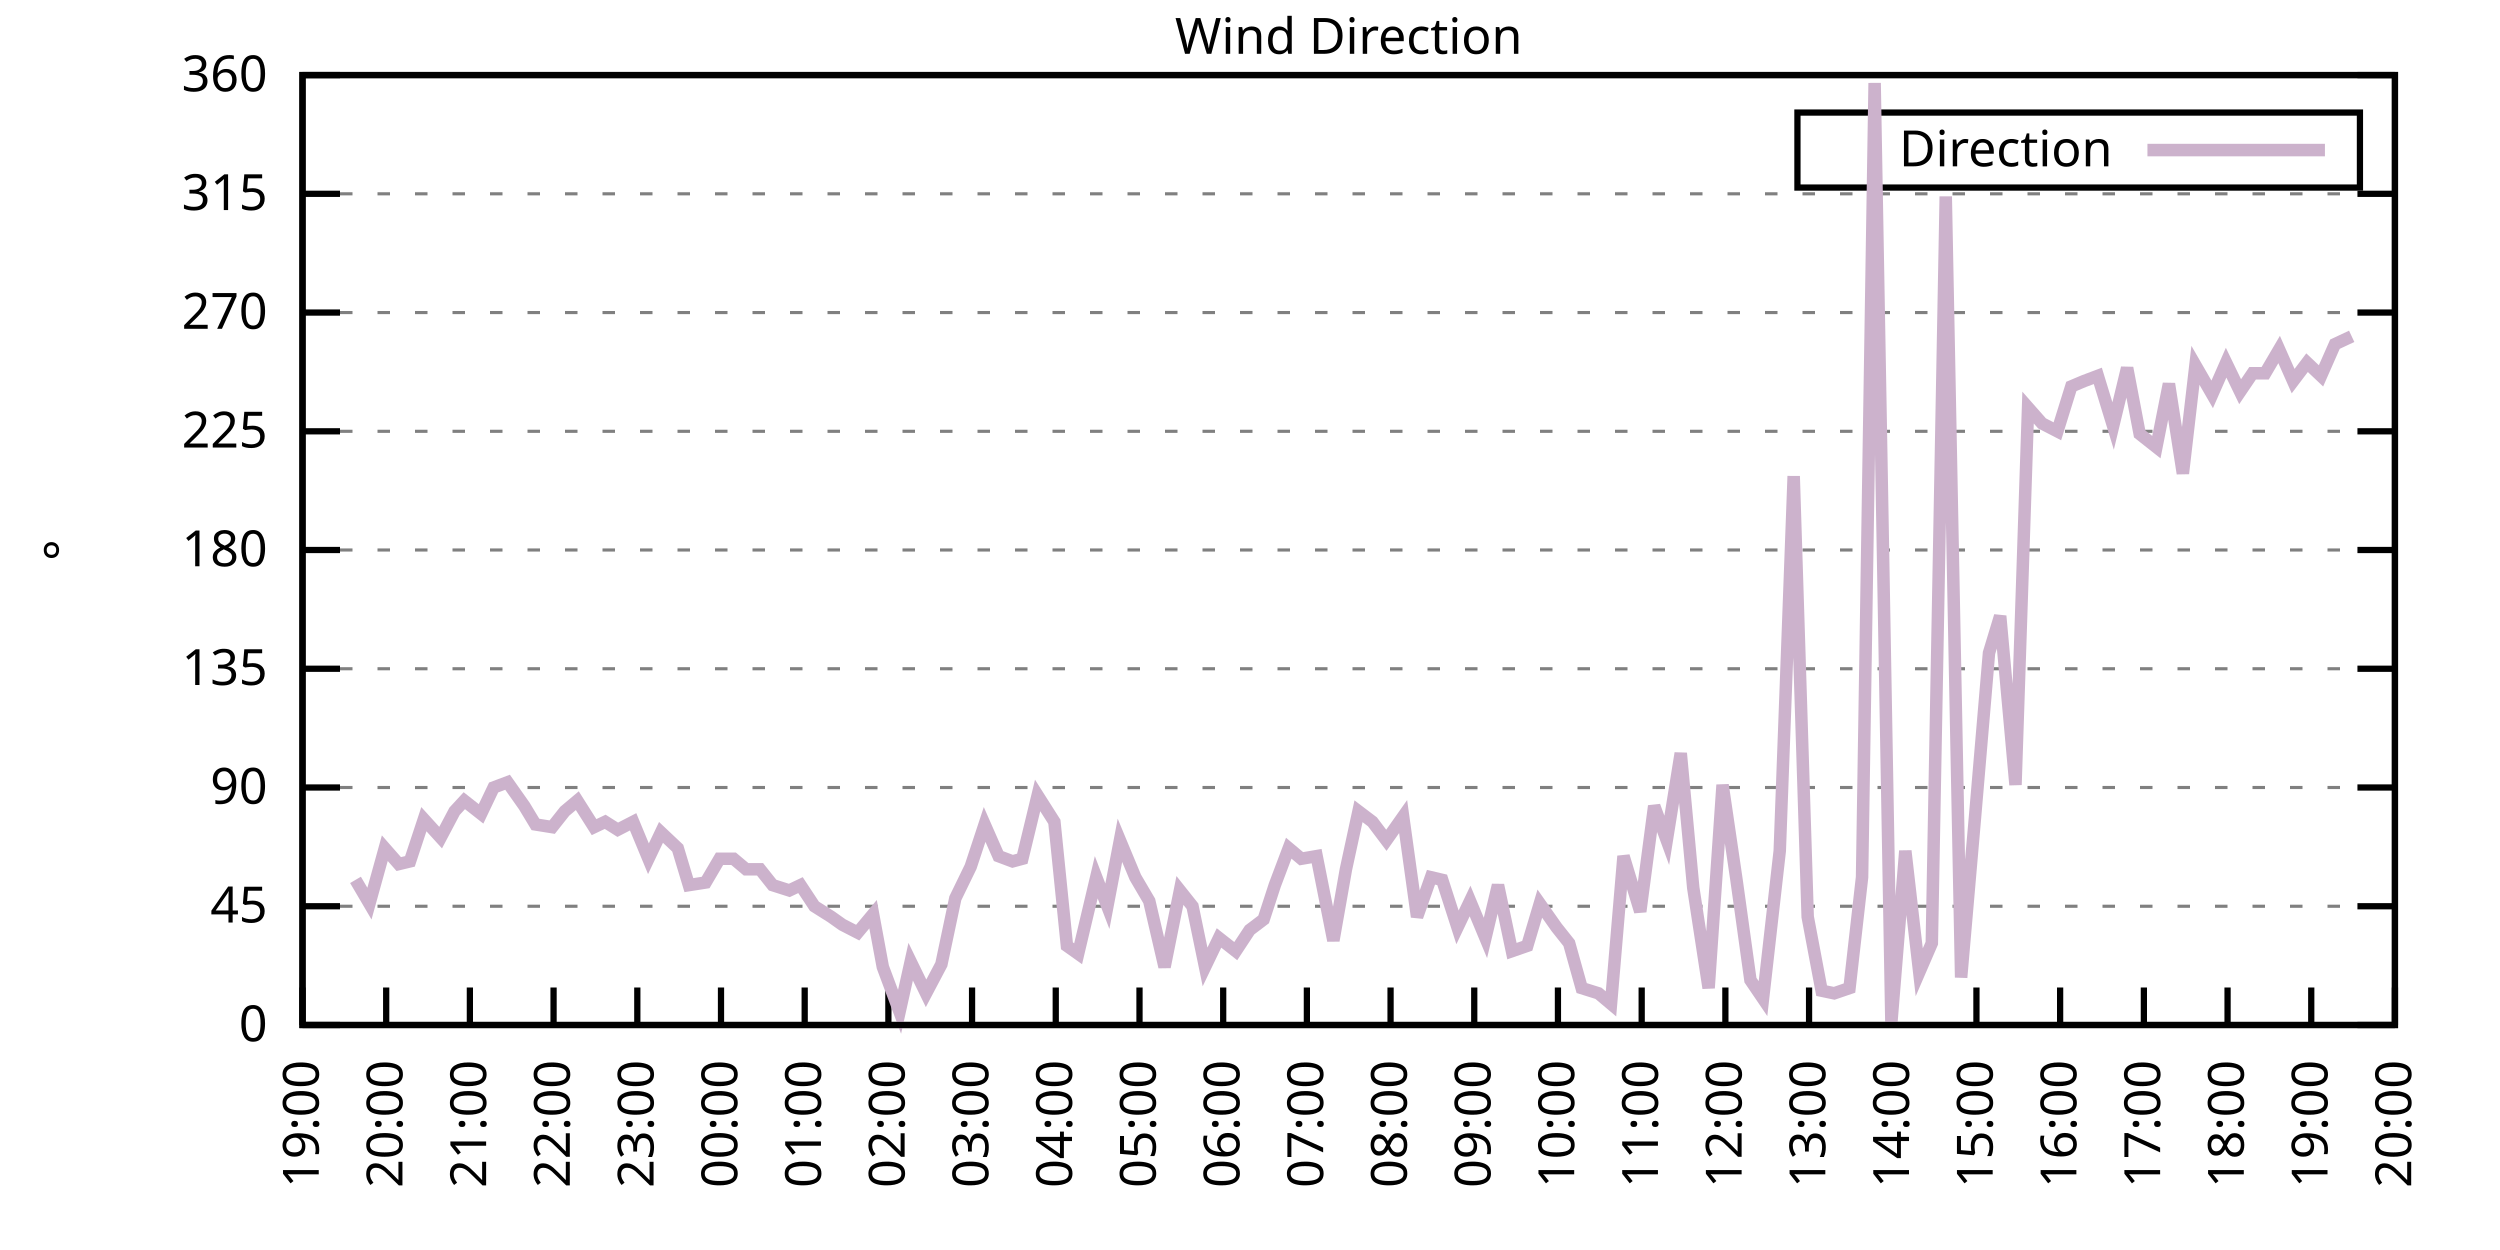
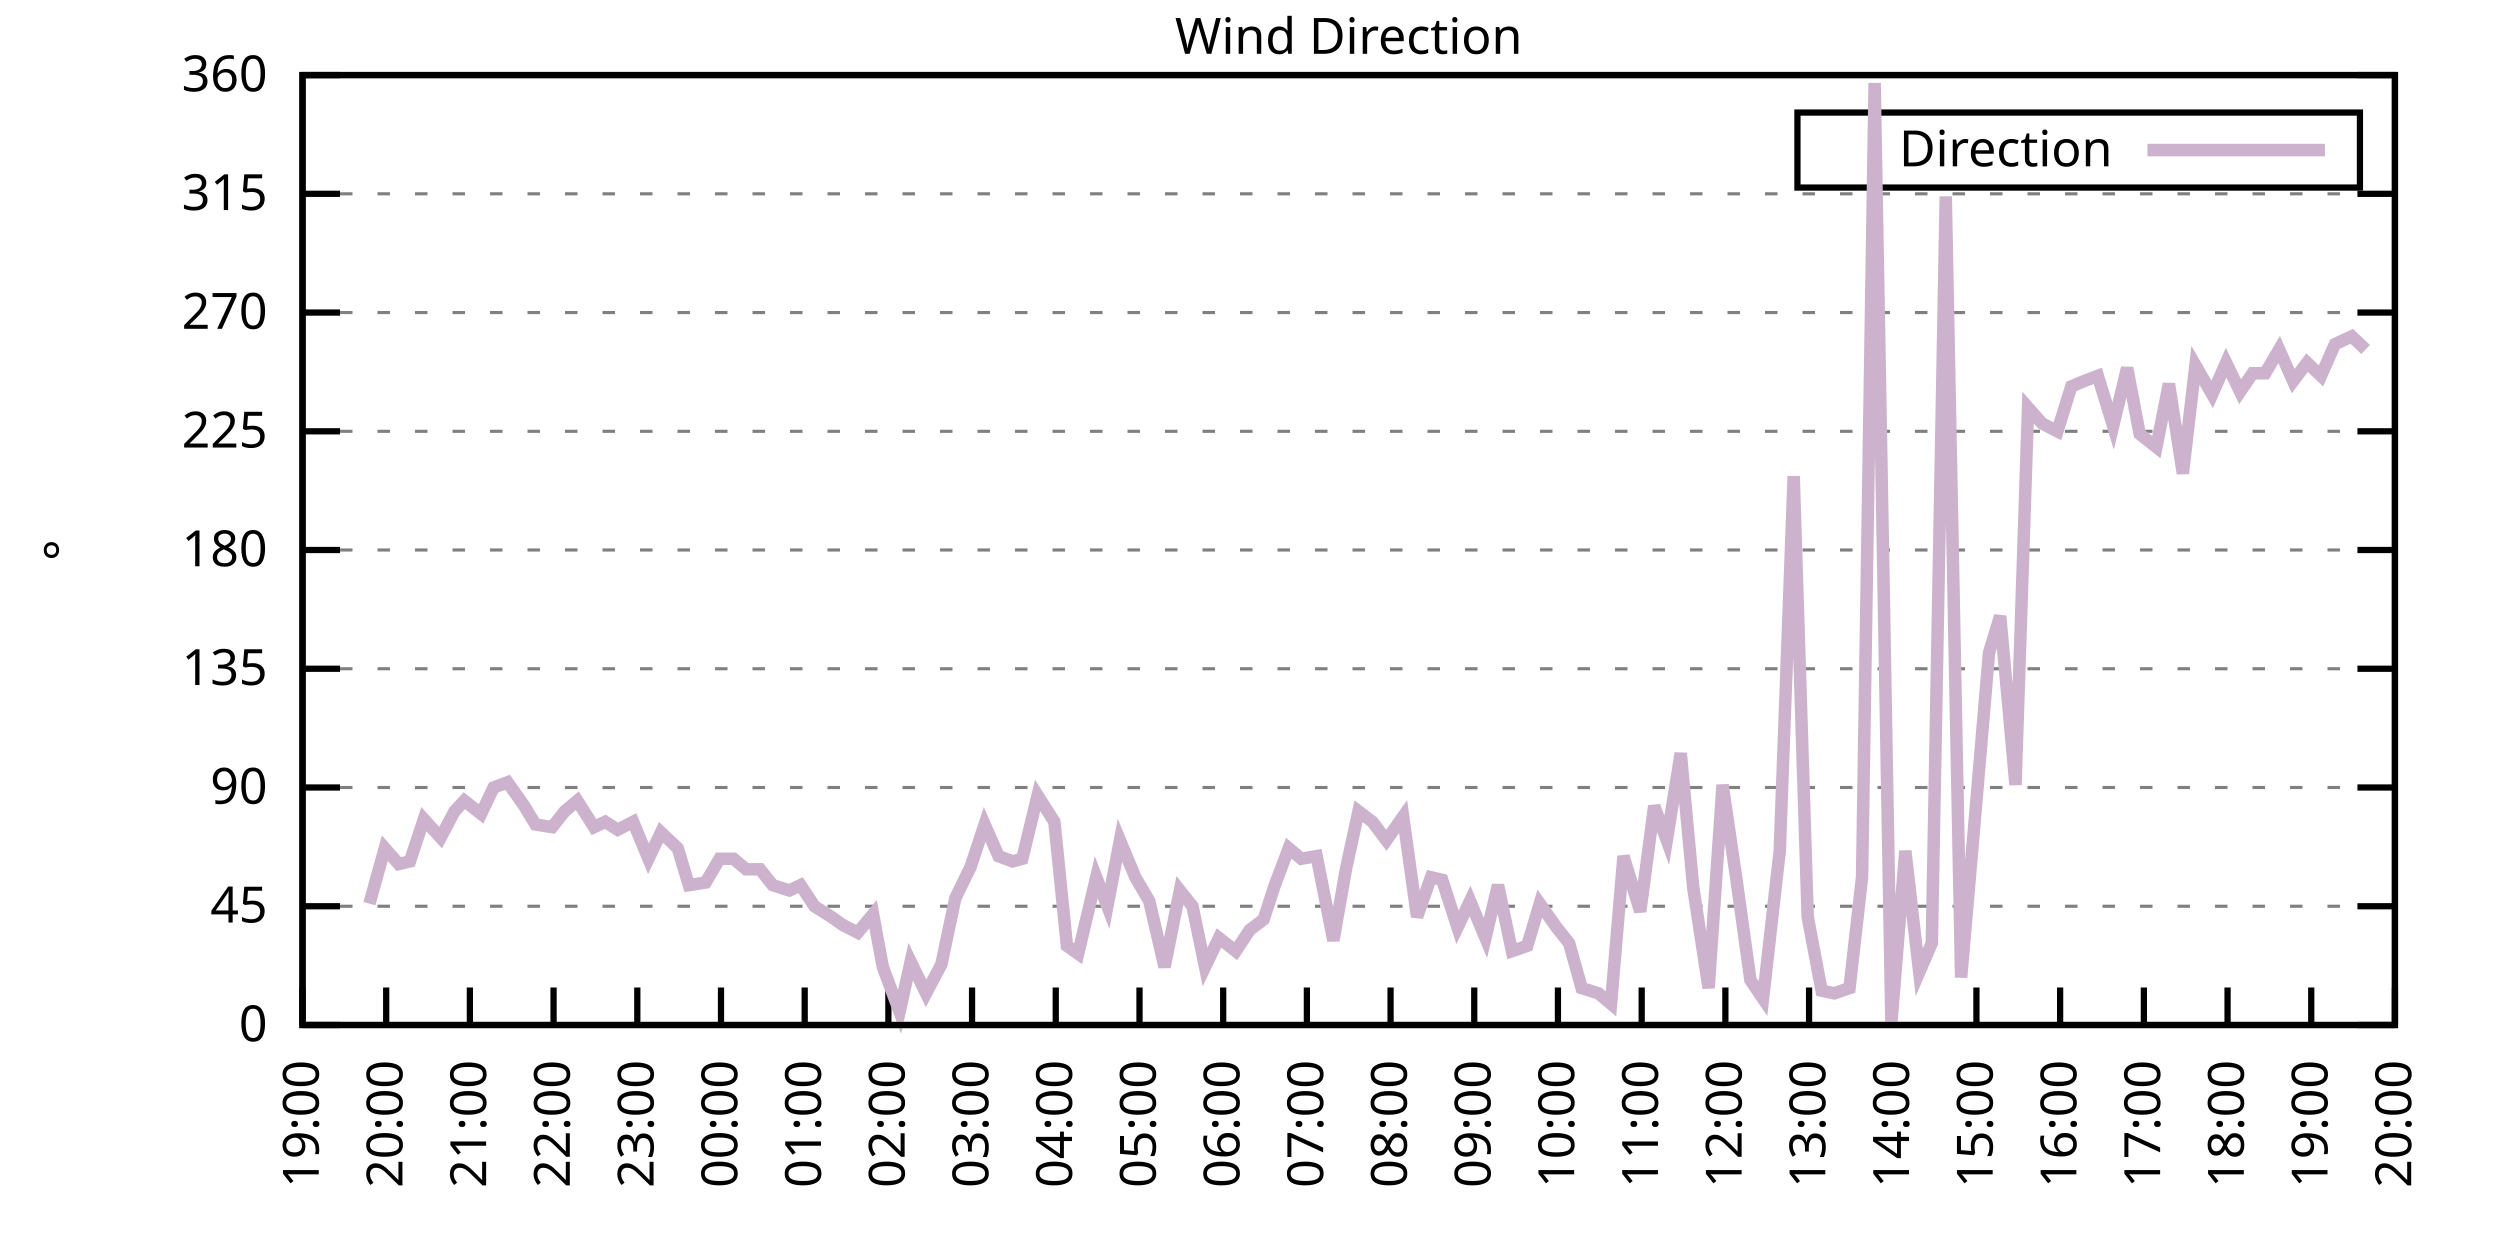
<svg xmlns="http://www.w3.org/2000/svg" xmlns:xlink="http://www.w3.org/1999/xlink" width="400" height="200" viewBox="0 0 400 200">
  <g id="gnuplot_canvas">
    <rect x="0" y="0" width="400" height="200" fill="none" />
    <defs>
      <circle id="gpDot" r="0.5" stroke-width="0.5" stroke="currentColor" />
      <path id="gpPt0" stroke-width="0.333" stroke="currentColor" d="M-1,0 h2 M0,-1 v2" />
      <path id="gpPt1" stroke-width="0.333" stroke="currentColor" d="M-1,-1 L1,1 M1,-1 L-1,1" />
      <path id="gpPt2" stroke-width="0.333" stroke="currentColor" d="M-1,0 L1,0 M0,-1 L0,1 M-1,-1 L1,1 M-1,1 L1,-1" />
      <rect id="gpPt3" stroke-width="0.333" stroke="currentColor" x="-1" y="-1" width="2" height="2" />
      <rect id="gpPt4" stroke-width="0.333" stroke="currentColor" fill="currentColor" x="-1" y="-1" width="2" height="2" />
      <circle id="gpPt5" stroke-width="0.333" stroke="currentColor" cx="0" cy="0" r="1" />
      <use xlink:href="#gpPt5" id="gpPt6" fill="currentColor" stroke="none" />
      <path id="gpPt7" stroke-width="0.333" stroke="currentColor" d="M0,-1.33 L-1.33,0.67 L1.33,0.67 z" />
      <use xlink:href="#gpPt7" id="gpPt8" fill="currentColor" stroke="none" />
      <use xlink:href="#gpPt7" id="gpPt9" stroke="currentColor" transform="rotate(180)" />
      <use xlink:href="#gpPt9" id="gpPt10" fill="currentColor" stroke="none" />
      <use xlink:href="#gpPt3" id="gpPt11" stroke="currentColor" transform="rotate(45)" />
      <use xlink:href="#gpPt11" id="gpPt12" fill="currentColor" stroke="none" />
      <path id="gpPt13" stroke-width="0.333" stroke="currentColor" d="M0,1.330 L1.265,0.411 L0.782,-1.067 L-0.782,-1.076 L-1.265,0.411 z" />
      <use xlink:href="#gpPt13" id="gpPt14" fill="currentColor" stroke="none" />
      <filter id="textbox" filterUnits="objectBoundingBox" x="0" y="0" height="1" width="1">
        <feFlood flood-color="white" flood-opacity="1" result="bgnd" />
        <feComposite in="SourceGraphic" in2="bgnd" operator="atop" />
      </filter>
      <filter id="greybox" filterUnits="objectBoundingBox" x="0" y="0" height="1" width="1">
        <feFlood flood-color="lightgrey" flood-opacity="1" result="grey" />
        <feComposite in="SourceGraphic" in2="grey" operator="atop" />
      </filter>
    </defs>
    <g fill="none" color="white" stroke="currentColor" stroke-width="1.00" stroke-linecap="butt" stroke-linejoin="miter">
</g>
    <g fill="none" color="black" stroke="currentColor" stroke-width="1.00" stroke-linecap="butt" stroke-linejoin="miter">
      <g stroke="none" shape-rendering="crispEdges">
        <polygon fill="rgb(255, 255, 255)" points="48.40,164.00 383.18,164.00 383.18,12.02 48.40,12.02 " />
      </g>
    </g>
    <g fill="none" color="black" stroke="currentColor" stroke-width="1.00" stroke-linecap="butt" stroke-linejoin="miter">
</g>
    <g fill="none" color="black" stroke="black" stroke-width="0.50" stroke-linecap="butt" stroke-linejoin="miter">
</g>
    <g fill="none" color="gray" stroke="currentColor" stroke-width="0.50" stroke-linecap="butt" stroke-linejoin="miter">
      <path stroke="gray" stroke-dasharray="2,4" class="gridline" d="M48.40,164.00 L383.19,164.00  " />
    </g>
    <g fill="none" color="gray" stroke="gray" stroke-width="1.00" stroke-linecap="butt" stroke-linejoin="miter">
</g>
    <g fill="none" color="black" stroke="currentColor" stroke-width="1.00" stroke-linecap="butt" stroke-linejoin="miter">
      <path stroke="black" d="M48.40,164.00 L54.40,164.00 M383.19,164.00 L377.19,164.00  " />
      <g transform="translate(42.80,166.60)" stroke="none" fill="black" font-family="Sans" font-size="8.00" text-anchor="end">
        <text>
          <tspan font-family="Sans"> 0</tspan>
        </text>
      </g>
    </g>
    <g fill="none" color="black" stroke="currentColor" stroke-width="1.00" stroke-linecap="butt" stroke-linejoin="miter">
</g>
    <g fill="none" color="black" stroke="black" stroke-width="0.50" stroke-linecap="butt" stroke-linejoin="miter">
</g>
    <g fill="none" color="gray" stroke="currentColor" stroke-width="0.50" stroke-linecap="butt" stroke-linejoin="miter">
      <path stroke="gray" stroke-dasharray="2,4" class="gridline" d="M48.40,145.00 L383.19,145.00  " />
    </g>
    <g fill="none" color="gray" stroke="gray" stroke-width="1.00" stroke-linecap="butt" stroke-linejoin="miter">
</g>
    <g fill="none" color="black" stroke="currentColor" stroke-width="1.00" stroke-linecap="butt" stroke-linejoin="miter">
      <path stroke="black" d="M48.40,145.00 L54.40,145.00 M383.19,145.00 L377.19,145.00  " />
      <g transform="translate(42.80,147.60)" stroke="none" fill="black" font-family="Sans" font-size="8.00" text-anchor="end">
        <text>
          <tspan font-family="Sans"> 45</tspan>
        </text>
      </g>
    </g>
    <g fill="none" color="black" stroke="currentColor" stroke-width="1.00" stroke-linecap="butt" stroke-linejoin="miter">
</g>
    <g fill="none" color="black" stroke="black" stroke-width="0.50" stroke-linecap="butt" stroke-linejoin="miter">
</g>
    <g fill="none" color="gray" stroke="currentColor" stroke-width="0.50" stroke-linecap="butt" stroke-linejoin="miter">
      <path stroke="gray" stroke-dasharray="2,4" class="gridline" d="M48.40,126.00 L383.19,126.00  " />
    </g>
    <g fill="none" color="gray" stroke="gray" stroke-width="1.00" stroke-linecap="butt" stroke-linejoin="miter">
</g>
    <g fill="none" color="black" stroke="currentColor" stroke-width="1.00" stroke-linecap="butt" stroke-linejoin="miter">
      <path stroke="black" d="M48.40,126.00 L54.40,126.00 M383.19,126.00 L377.19,126.00  " />
      <g transform="translate(42.80,128.60)" stroke="none" fill="black" font-family="Sans" font-size="8.00" text-anchor="end">
        <text>
          <tspan font-family="Sans"> 90</tspan>
        </text>
      </g>
    </g>
    <g fill="none" color="black" stroke="currentColor" stroke-width="1.00" stroke-linecap="butt" stroke-linejoin="miter">
</g>
    <g fill="none" color="black" stroke="black" stroke-width="0.50" stroke-linecap="butt" stroke-linejoin="miter">
</g>
    <g fill="none" color="gray" stroke="currentColor" stroke-width="0.50" stroke-linecap="butt" stroke-linejoin="miter">
      <path stroke="gray" stroke-dasharray="2,4" class="gridline" d="M48.40,107.00 L383.19,107.00  " />
    </g>
    <g fill="none" color="gray" stroke="gray" stroke-width="1.00" stroke-linecap="butt" stroke-linejoin="miter">
</g>
    <g fill="none" color="black" stroke="currentColor" stroke-width="1.00" stroke-linecap="butt" stroke-linejoin="miter">
      <path stroke="black" d="M48.40,107.00 L54.40,107.00 M383.19,107.00 L377.19,107.00  " />
      <g transform="translate(42.80,109.60)" stroke="none" fill="black" font-family="Sans" font-size="8.00" text-anchor="end">
        <text>
          <tspan font-family="Sans"> 135</tspan>
        </text>
      </g>
    </g>
    <g fill="none" color="black" stroke="currentColor" stroke-width="1.00" stroke-linecap="butt" stroke-linejoin="miter">
</g>
    <g fill="none" color="black" stroke="black" stroke-width="0.50" stroke-linecap="butt" stroke-linejoin="miter">
</g>
    <g fill="none" color="gray" stroke="currentColor" stroke-width="0.50" stroke-linecap="butt" stroke-linejoin="miter">
      <path stroke="gray" stroke-dasharray="2,4" class="gridline" d="M48.40,88.00 L383.19,88.00  " />
    </g>
    <g fill="none" color="gray" stroke="gray" stroke-width="1.00" stroke-linecap="butt" stroke-linejoin="miter">
</g>
    <g fill="none" color="black" stroke="currentColor" stroke-width="1.00" stroke-linecap="butt" stroke-linejoin="miter">
      <path stroke="black" d="M48.40,88.00 L54.40,88.00 M383.19,88.00 L377.19,88.00  " />
      <g transform="translate(42.80,90.60)" stroke="none" fill="black" font-family="Sans" font-size="8.00" text-anchor="end">
        <text>
          <tspan font-family="Sans"> 180</tspan>
        </text>
      </g>
    </g>
    <g fill="none" color="black" stroke="currentColor" stroke-width="1.00" stroke-linecap="butt" stroke-linejoin="miter">
</g>
    <g fill="none" color="black" stroke="black" stroke-width="0.50" stroke-linecap="butt" stroke-linejoin="miter">
</g>
    <g fill="none" color="gray" stroke="currentColor" stroke-width="0.50" stroke-linecap="butt" stroke-linejoin="miter">
      <path stroke="gray" stroke-dasharray="2,4" class="gridline" d="M48.40,69.01 L383.19,69.01  " />
    </g>
    <g fill="none" color="gray" stroke="gray" stroke-width="1.00" stroke-linecap="butt" stroke-linejoin="miter">
</g>
    <g fill="none" color="black" stroke="currentColor" stroke-width="1.00" stroke-linecap="butt" stroke-linejoin="miter">
      <path stroke="black" d="M48.40,69.01 L54.40,69.01 M383.19,69.01 L377.19,69.01  " />
      <g transform="translate(42.80,71.61)" stroke="none" fill="black" font-family="Sans" font-size="8.00" text-anchor="end">
        <text>
          <tspan font-family="Sans"> 225</tspan>
        </text>
      </g>
    </g>
    <g fill="none" color="black" stroke="currentColor" stroke-width="1.00" stroke-linecap="butt" stroke-linejoin="miter">
</g>
    <g fill="none" color="black" stroke="black" stroke-width="0.50" stroke-linecap="butt" stroke-linejoin="miter">
</g>
    <g fill="none" color="gray" stroke="currentColor" stroke-width="0.50" stroke-linecap="butt" stroke-linejoin="miter">
      <path stroke="gray" stroke-dasharray="2,4" class="gridline" d="M48.40,50.01 L383.19,50.01  " />
    </g>
    <g fill="none" color="gray" stroke="gray" stroke-width="1.00" stroke-linecap="butt" stroke-linejoin="miter">
</g>
    <g fill="none" color="black" stroke="currentColor" stroke-width="1.00" stroke-linecap="butt" stroke-linejoin="miter">
      <path stroke="black" d="M48.40,50.01 L54.40,50.01 M383.19,50.01 L377.19,50.01  " />
      <g transform="translate(42.80,52.61)" stroke="none" fill="black" font-family="Sans" font-size="8.00" text-anchor="end">
        <text>
          <tspan font-family="Sans"> 270</tspan>
        </text>
      </g>
    </g>
    <g fill="none" color="black" stroke="currentColor" stroke-width="1.00" stroke-linecap="butt" stroke-linejoin="miter">
</g>
    <g fill="none" color="black" stroke="black" stroke-width="0.50" stroke-linecap="butt" stroke-linejoin="miter">
</g>
    <g fill="none" color="gray" stroke="currentColor" stroke-width="0.50" stroke-linecap="butt" stroke-linejoin="miter">
      <path stroke="gray" stroke-dasharray="2,4" class="gridline" d="M48.40,31.01 L383.19,31.01  " />
    </g>
    <g fill="none" color="gray" stroke="gray" stroke-width="1.00" stroke-linecap="butt" stroke-linejoin="miter">
</g>
    <g fill="none" color="black" stroke="currentColor" stroke-width="1.00" stroke-linecap="butt" stroke-linejoin="miter">
      <path stroke="black" d="M48.40,31.01 L54.40,31.01 M383.19,31.01 L377.19,31.01  " />
      <g transform="translate(42.80,33.61)" stroke="none" fill="black" font-family="Sans" font-size="8.00" text-anchor="end">
        <text>
          <tspan font-family="Sans"> 315</tspan>
        </text>
      </g>
    </g>
    <g fill="none" color="black" stroke="currentColor" stroke-width="1.00" stroke-linecap="butt" stroke-linejoin="miter">
</g>
    <g fill="none" color="black" stroke="black" stroke-width="0.50" stroke-linecap="butt" stroke-linejoin="miter">
</g>
    <g fill="none" color="gray" stroke="currentColor" stroke-width="0.50" stroke-linecap="butt" stroke-linejoin="miter">
      <path stroke="gray" stroke-dasharray="2,4" class="gridline" d="M48.40,12.01 L383.19,12.01  " />
    </g>
    <g fill="none" color="gray" stroke="gray" stroke-width="1.00" stroke-linecap="butt" stroke-linejoin="miter">
</g>
    <g fill="none" color="black" stroke="currentColor" stroke-width="1.00" stroke-linecap="butt" stroke-linejoin="miter">
      <path stroke="black" d="M48.40,12.01 L54.40,12.01 M383.19,12.01 L377.19,12.01  " />
      <g transform="translate(42.80,14.61)" stroke="none" fill="black" font-family="Sans" font-size="8.00" text-anchor="end">
        <text>
          <tspan font-family="Sans"> 360</tspan>
        </text>
      </g>
    </g>
    <g fill="none" color="black" stroke="currentColor" stroke-width="1.00" stroke-linecap="butt" stroke-linejoin="miter">
      <path stroke="black" d="M48.40,164.00 L48.40,158.00  " />
      <g transform="translate(51.00,169.60) rotate(270.00)" stroke="none" fill="black" font-family="Sans" font-size="8.00" text-anchor="end">
        <text>
          <tspan font-family="Sans">19:00</tspan>
        </text>
      </g>
    </g>
    <g fill="none" color="black" stroke="currentColor" stroke-width="1.00" stroke-linecap="butt" stroke-linejoin="miter">
      <path stroke="black" d="M61.79,164.00 L61.79,158.00  " />
      <g transform="translate(64.39,169.60) rotate(270.00)" stroke="none" fill="black" font-family="Sans" font-size="8.00" text-anchor="end">
        <text>
          <tspan font-family="Sans">20:00</tspan>
        </text>
      </g>
    </g>
    <g fill="none" color="black" stroke="currentColor" stroke-width="1.00" stroke-linecap="butt" stroke-linejoin="miter">
      <path stroke="black" d="M75.18,164.00 L75.18,158.00  " />
      <g transform="translate(77.78,169.60) rotate(270.00)" stroke="none" fill="black" font-family="Sans" font-size="8.00" text-anchor="end">
        <text>
          <tspan font-family="Sans">21:00</tspan>
        </text>
      </g>
    </g>
    <g fill="none" color="black" stroke="currentColor" stroke-width="1.00" stroke-linecap="butt" stroke-linejoin="miter">
      <path stroke="black" d="M88.57,164.00 L88.57,158.00  " />
      <g transform="translate(91.17,169.60) rotate(270.00)" stroke="none" fill="black" font-family="Sans" font-size="8.00" text-anchor="end">
        <text>
          <tspan font-family="Sans">22:00</tspan>
        </text>
      </g>
    </g>
    <g fill="none" color="black" stroke="currentColor" stroke-width="1.00" stroke-linecap="butt" stroke-linejoin="miter">
      <path stroke="black" d="M101.97,164.00 L101.97,158.00  " />
      <g transform="translate(104.57,169.60) rotate(270.00)" stroke="none" fill="black" font-family="Sans" font-size="8.00" text-anchor="end">
        <text>
          <tspan font-family="Sans">23:00</tspan>
        </text>
      </g>
    </g>
    <g fill="none" color="black" stroke="currentColor" stroke-width="1.00" stroke-linecap="butt" stroke-linejoin="miter">
      <path stroke="black" d="M115.36,164.00 L115.36,158.00  " />
      <g transform="translate(117.96,169.60) rotate(270.00)" stroke="none" fill="black" font-family="Sans" font-size="8.00" text-anchor="end">
        <text>
          <tspan font-family="Sans">00:00</tspan>
        </text>
      </g>
    </g>
    <g fill="none" color="black" stroke="currentColor" stroke-width="1.00" stroke-linecap="butt" stroke-linejoin="miter">
      <path stroke="black" d="M128.75,164.00 L128.75,158.00  " />
      <g transform="translate(131.35,169.60) rotate(270.00)" stroke="none" fill="black" font-family="Sans" font-size="8.00" text-anchor="end">
        <text>
          <tspan font-family="Sans">01:00</tspan>
        </text>
      </g>
    </g>
    <g fill="none" color="black" stroke="currentColor" stroke-width="1.00" stroke-linecap="butt" stroke-linejoin="miter">
      <path stroke="black" d="M142.14,164.00 L142.14,158.00  " />
      <g transform="translate(144.74,169.60) rotate(270.00)" stroke="none" fill="black" font-family="Sans" font-size="8.00" text-anchor="end">
        <text>
          <tspan font-family="Sans">02:00</tspan>
        </text>
      </g>
    </g>
    <g fill="none" color="black" stroke="currentColor" stroke-width="1.00" stroke-linecap="butt" stroke-linejoin="miter">
      <path stroke="black" d="M155.53,164.00 L155.53,158.00  " />
      <g transform="translate(158.13,169.60) rotate(270.00)" stroke="none" fill="black" font-family="Sans" font-size="8.00" text-anchor="end">
        <text>
          <tspan font-family="Sans">03:00</tspan>
        </text>
      </g>
    </g>
    <g fill="none" color="black" stroke="currentColor" stroke-width="1.00" stroke-linecap="butt" stroke-linejoin="miter">
      <path stroke="black" d="M168.92,164.00 L168.92,158.00  " />
      <g transform="translate(171.52,169.60) rotate(270.00)" stroke="none" fill="black" font-family="Sans" font-size="8.00" text-anchor="end">
        <text>
          <tspan font-family="Sans">04:00</tspan>
        </text>
      </g>
    </g>
    <g fill="none" color="black" stroke="currentColor" stroke-width="1.00" stroke-linecap="butt" stroke-linejoin="miter">
      <path stroke="black" d="M182.32,164.00 L182.32,158.00  " />
      <g transform="translate(184.92,169.60) rotate(270.00)" stroke="none" fill="black" font-family="Sans" font-size="8.00" text-anchor="end">
        <text>
          <tspan font-family="Sans">05:00</tspan>
        </text>
      </g>
    </g>
    <g fill="none" color="black" stroke="currentColor" stroke-width="1.00" stroke-linecap="butt" stroke-linejoin="miter">
      <path stroke="black" d="M195.71,164.00 L195.71,158.00  " />
      <g transform="translate(198.31,169.60) rotate(270.00)" stroke="none" fill="black" font-family="Sans" font-size="8.00" text-anchor="end">
        <text>
          <tspan font-family="Sans">06:00</tspan>
        </text>
      </g>
    </g>
    <g fill="none" color="black" stroke="currentColor" stroke-width="1.00" stroke-linecap="butt" stroke-linejoin="miter">
      <path stroke="black" d="M209.10,164.00 L209.10,158.00  " />
      <g transform="translate(211.70,169.60) rotate(270.00)" stroke="none" fill="black" font-family="Sans" font-size="8.00" text-anchor="end">
        <text>
          <tspan font-family="Sans">07:00</tspan>
        </text>
      </g>
    </g>
    <g fill="none" color="black" stroke="currentColor" stroke-width="1.00" stroke-linecap="butt" stroke-linejoin="miter">
      <path stroke="black" d="M222.49,164.00 L222.49,158.00  " />
      <g transform="translate(225.09,169.60) rotate(270.00)" stroke="none" fill="black" font-family="Sans" font-size="8.00" text-anchor="end">
        <text>
          <tspan font-family="Sans">08:00</tspan>
        </text>
      </g>
    </g>
    <g fill="none" color="black" stroke="currentColor" stroke-width="1.00" stroke-linecap="butt" stroke-linejoin="miter">
      <path stroke="black" d="M235.88,164.00 L235.88,158.00  " />
      <g transform="translate(238.48,169.60) rotate(270.00)" stroke="none" fill="black" font-family="Sans" font-size="8.00" text-anchor="end">
        <text>
          <tspan font-family="Sans">09:00</tspan>
        </text>
      </g>
    </g>
    <g fill="none" color="black" stroke="currentColor" stroke-width="1.00" stroke-linecap="butt" stroke-linejoin="miter">
      <path stroke="black" d="M249.27,164.00 L249.27,158.00  " />
      <g transform="translate(251.87,169.60) rotate(270.00)" stroke="none" fill="black" font-family="Sans" font-size="8.00" text-anchor="end">
        <text>
          <tspan font-family="Sans">10:00</tspan>
        </text>
      </g>
    </g>
    <g fill="none" color="black" stroke="currentColor" stroke-width="1.00" stroke-linecap="butt" stroke-linejoin="miter">
      <path stroke="black" d="M262.67,164.00 L262.67,158.00  " />
      <g transform="translate(265.27,169.60) rotate(270.00)" stroke="none" fill="black" font-family="Sans" font-size="8.00" text-anchor="end">
        <text>
          <tspan font-family="Sans">11:00</tspan>
        </text>
      </g>
    </g>
    <g fill="none" color="black" stroke="currentColor" stroke-width="1.00" stroke-linecap="butt" stroke-linejoin="miter">
      <path stroke="black" d="M276.06,164.00 L276.06,158.00  " />
      <g transform="translate(278.66,169.60) rotate(270.00)" stroke="none" fill="black" font-family="Sans" font-size="8.00" text-anchor="end">
        <text>
          <tspan font-family="Sans">12:00</tspan>
        </text>
      </g>
    </g>
    <g fill="none" color="black" stroke="currentColor" stroke-width="1.00" stroke-linecap="butt" stroke-linejoin="miter">
      <path stroke="black" d="M289.45,164.00 L289.45,158.00  " />
      <g transform="translate(292.05,169.60) rotate(270.00)" stroke="none" fill="black" font-family="Sans" font-size="8.00" text-anchor="end">
        <text>
          <tspan font-family="Sans">13:00</tspan>
        </text>
      </g>
    </g>
    <g fill="none" color="black" stroke="currentColor" stroke-width="1.00" stroke-linecap="butt" stroke-linejoin="miter">
      <path stroke="black" d="M302.84,164.00 L302.84,158.00  " />
      <g transform="translate(305.44,169.60) rotate(270.00)" stroke="none" fill="black" font-family="Sans" font-size="8.00" text-anchor="end">
        <text>
          <tspan font-family="Sans">14:00</tspan>
        </text>
      </g>
    </g>
    <g fill="none" color="black" stroke="currentColor" stroke-width="1.00" stroke-linecap="butt" stroke-linejoin="miter">
      <path stroke="black" d="M316.23,164.00 L316.23,158.00  " />
      <g transform="translate(318.83,169.60) rotate(270.00)" stroke="none" fill="black" font-family="Sans" font-size="8.00" text-anchor="end">
        <text>
          <tspan font-family="Sans">15:00</tspan>
        </text>
      </g>
    </g>
    <g fill="none" color="black" stroke="currentColor" stroke-width="1.00" stroke-linecap="butt" stroke-linejoin="miter">
      <path stroke="black" d="M329.62,164.00 L329.62,158.00  " />
      <g transform="translate(332.22,169.60) rotate(270.00)" stroke="none" fill="black" font-family="Sans" font-size="8.00" text-anchor="end">
        <text>
          <tspan font-family="Sans">16:00</tspan>
        </text>
      </g>
    </g>
    <g fill="none" color="black" stroke="currentColor" stroke-width="1.00" stroke-linecap="butt" stroke-linejoin="miter">
      <path stroke="black" d="M343.02,164.00 L343.02,158.00  " />
      <g transform="translate(345.62,169.60) rotate(270.00)" stroke="none" fill="black" font-family="Sans" font-size="8.00" text-anchor="end">
        <text>
          <tspan font-family="Sans">17:00</tspan>
        </text>
      </g>
    </g>
    <g fill="none" color="black" stroke="currentColor" stroke-width="1.00" stroke-linecap="butt" stroke-linejoin="miter">
      <path stroke="black" d="M356.41,164.00 L356.41,158.00  " />
      <g transform="translate(359.01,169.60) rotate(270.00)" stroke="none" fill="black" font-family="Sans" font-size="8.00" text-anchor="end">
        <text>
          <tspan font-family="Sans">18:00</tspan>
        </text>
      </g>
    </g>
    <g fill="none" color="black" stroke="currentColor" stroke-width="1.00" stroke-linecap="butt" stroke-linejoin="miter">
      <path stroke="black" d="M369.80,164.00 L369.80,158.00  " />
      <g transform="translate(372.40,169.60) rotate(270.00)" stroke="none" fill="black" font-family="Sans" font-size="8.00" text-anchor="end">
        <text>
          <tspan font-family="Sans">19:00</tspan>
        </text>
      </g>
    </g>
    <g fill="none" color="black" stroke="currentColor" stroke-width="1.00" stroke-linecap="butt" stroke-linejoin="miter">
      <path stroke="black" d="M383.19,164.00 L383.19,158.00  " />
      <g transform="translate(385.79,169.60) rotate(270.00)" stroke="none" fill="black" font-family="Sans" font-size="8.00" text-anchor="end">
        <text>
          <tspan font-family="Sans">20:00</tspan>
        </text>
      </g>
    </g>
    <g fill="none" color="black" stroke="currentColor" stroke-width="1.00" stroke-linecap="butt" stroke-linejoin="miter">
</g>
    <g fill="none" color="black" stroke="currentColor" stroke-width="1.00" stroke-linecap="butt" stroke-linejoin="miter">
      <path stroke="black" d="M48.40,12.01 L48.40,164.00 L383.19,164.00 L383.19,12.01 L48.40,12.01 Z  " />
    </g>
    <g fill="none" color="black" stroke="currentColor" stroke-width="1.00" stroke-linecap="butt" stroke-linejoin="miter">
</g>
    <g fill="none" color="black" stroke="currentColor" stroke-width="1.00" stroke-linecap="butt" stroke-linejoin="miter">
      <path stroke="black" d="M287.59,30.01 L287.59,18.01 L377.59,18.01 L377.59,30.01 L287.59,30.01 Z  " />
    </g>
    <g id="Wind_direction_plot_1">
      <g fill="none" color="white" stroke="black" stroke-width="2.00" stroke-linecap="butt" stroke-linejoin="miter">
</g>
      <g fill="none" color="black" stroke="currentColor" stroke-width="2.00" stroke-linecap="butt" stroke-linejoin="miter">
        <g transform="translate(337.99,26.61)" stroke="none" fill="black" font-family="Sans" font-size="8.00" text-anchor="end">
          <text>
            <tspan font-family="Sans">Direction</tspan>
          </text>
        </g>
      </g>
      <g fill="none" color="black" stroke="currentColor" stroke-width="2.00" stroke-linecap="butt" stroke-linejoin="miter">
-         <path stroke="rgb(204, 178, 204)" d="M343.59,24.01 L371.99,24.01 M56.88,140.78 L59.11,144.58 L61.57,135.71 L63.80,138.25 L65.59,137.82 L67.82,131.07   L70.50,134.02 L72.73,129.80 L74.29,128.11 L76.97,130.22 L78.98,126.00 L81.21,125.16 L83.89,128.96 L85.67,131.91   L88.35,132.34 L90.36,129.80 L92.37,128.11 L95.05,132.34 L96.83,131.49 L98.84,132.76 L101.30,131.49 L103.75,137.40   L105.76,133.18 L108.44,135.71 L110.22,141.62 L112.90,141.20 L115.13,137.40 L117.37,137.40 L119.38,139.09 L121.61,139.09   L123.62,141.62 L126.29,142.47 L128.08,141.62 L130.31,145.00 L132.99,146.69 L134.78,147.96 L137.23,149.22 L139.69,146.27   L141.25,154.71 L143.93,161.89 L145.71,153.87 L148.17,158.93 L150.62,154.29 L152.85,143.73 L155.31,138.67 L157.54,131.91   L159.77,136.98 L162.01,137.82 L163.57,137.40 L166.02,127.27 L168.70,131.49 L170.71,151.33 L172.50,152.60 L175.40,140.36   L177.18,145.00 L179.19,134.45 L181.65,140.36 L183.88,144.16 L186.33,154.71 L188.79,142.47 L190.80,145.00 L192.81,154.71   L195.04,150.07 L197.72,152.18 L199.95,148.80 L202.18,147.11 L203.97,141.62 L206.20,135.71 L208.21,137.40 L210.66,136.98   L213.34,150.49 L215.35,139.09 L217.36,129.80 L219.59,131.49 L221.82,134.45 L224.50,130.65 L226.73,146.69 L228.96,140.36   L230.75,140.78 L233.20,148.38 L235.21,144.16 L237.67,150.07 L239.68,141.62 L241.91,152.18 L244.36,151.33 L246.37,144.58   L249.05,148.38 L251.06,150.91 L253.07,158.09 L255.75,158.93 L257.76,160.62 L259.76,136.98 L262.44,145.85 L264.67,128.96   L266.68,134.45 L268.92,120.51 L270.92,142.05 L273.38,158.09 L275.61,125.58 L277.84,140.78 L280.07,156.82 L282.08,159.78   L284.76,136.14 L286.99,76.18 L289.23,146.69 L291.46,158.51 L293.47,158.93 L295.92,158.09 L297.93,140.36 L299.94,13.28   L302.62,163.58 L304.85,136.14 L307.08,155.56 L309.09,150.91 L311.32,31.43 L313.78,156.40 L316.01,130.65 L318.24,104.47   L320.03,98.56 L322.48,125.58 L324.49,65.21 L326.72,67.74 L329.18,69.01 L331.41,61.83 L333.42,60.98 L335.65,60.14   L338.10,68.16 L340.34,58.87 L342.35,69.43 L345.02,71.54 L347.03,61.41 L349.26,75.76 L351.27,58.45 L353.95,63.10   L356.18,58.03 L358.42,62.67 L360.42,59.72 L362.43,59.72 L364.66,55.92 L366.90,60.98 L369.13,58.03 L371.36,60.14   L373.59,55.07 L376.27,53.81  " />
+         <path stroke="rgb(204, 178, 204)" d="M343.59,24.01 L371.99,24.01 M59.11,144.58 L61.57,135.71 L63.80,138.25 L65.59,137.82 L67.82,131.07 L70.50,134.02   L72.73,129.80 L74.29,128.11 L76.97,130.22 L78.98,126.00 L81.21,125.16 L83.89,128.96 L85.67,131.91 L88.35,132.34   L90.36,129.80 L92.37,128.11 L95.05,132.34 L96.83,131.49 L98.84,132.76 L101.30,131.49 L103.75,137.40 L105.76,133.18   L108.44,135.71 L110.22,141.62 L112.90,141.20 L115.13,137.40 L117.37,137.40 L119.38,139.09 L121.61,139.09 L123.62,141.62   L126.29,142.47 L128.08,141.62 L130.31,145.00 L132.99,146.69 L134.78,147.96 L137.23,149.22 L139.69,146.27 L141.25,154.71   L143.93,161.89 L145.71,153.87 L148.17,158.93 L150.62,154.29 L152.85,143.73 L155.31,138.67 L157.54,131.91 L159.77,136.98   L162.01,137.82 L163.57,137.40 L166.02,127.27 L168.70,131.49 L170.71,151.33 L172.50,152.60 L175.40,140.36 L177.18,145.00   L179.19,134.45 L181.65,140.36 L183.88,144.16 L186.33,154.71 L188.79,142.47 L190.80,145.00 L192.81,154.71 L195.04,150.07   L197.72,152.18 L199.95,148.80 L202.18,147.11 L203.97,141.62 L206.20,135.71 L208.21,137.40 L210.66,136.98 L213.34,150.49   L215.35,139.09 L217.36,129.80 L219.59,131.49 L221.82,134.45 L224.50,130.65 L226.73,146.69 L228.96,140.36 L230.75,140.78   L233.20,148.38 L235.21,144.16 L237.67,150.07 L239.68,141.62 L241.91,152.18 L244.36,151.33 L246.37,144.58 L249.05,148.38   L251.06,150.91 L253.07,158.09 L255.75,158.93 L257.76,160.62 L259.76,136.98 L262.44,145.85 L264.67,128.96 L266.68,134.45   L268.92,120.51 L270.92,142.05 L273.38,158.09 L275.61,125.58 L277.84,140.78 L280.07,156.82 L282.08,159.78 L284.76,136.14   L286.99,76.18 L289.23,146.69 L291.46,158.51 L293.47,158.93 L295.92,158.09 L297.93,140.36 L299.94,13.28 L302.62,163.58   L304.85,136.14 L307.08,155.56 L309.09,150.91 L311.32,31.43 L313.78,156.40 L316.01,130.65 L318.24,104.47 L320.03,98.56   L322.48,125.58 L324.49,65.21 L326.72,67.74 L329.18,69.01 L331.41,61.83 L333.42,60.98 L335.65,60.14 L338.10,68.16   L340.34,58.87 L342.35,69.43 L345.02,71.54 L347.03,61.41 L349.26,75.76 L351.27,58.45 L353.95,63.10 L356.18,58.03   L358.42,62.67 L360.42,59.72 L362.43,59.72 L364.66,55.92 L366.90,60.98 L369.13,58.03 L371.36,60.14 L373.59,55.07   L376.27,53.81 L378.50,55.92  " />
      </g>
    </g>
    <g fill="none" color="black" stroke="currentColor" stroke-width="2.00" stroke-linecap="butt" stroke-linejoin="miter">
</g>
    <g fill="none" color="black" stroke="black" stroke-width="1.00" stroke-linecap="butt" stroke-linejoin="miter">
</g>
    <g fill="none" color="black" stroke="currentColor" stroke-width="1.00" stroke-linecap="butt" stroke-linejoin="miter">
      <path stroke="black" d="M48.40,12.01 L48.40,164.00 L383.19,164.00 L383.19,12.01 L48.40,12.01 Z  " />
      <g transform="translate(12.80,88.01) rotate(270.00)" stroke="none" fill="black" font-family="Sans" font-size="8.00" text-anchor="middle">
        <text>
          <tspan font-family="Sans">°</tspan>
        </text>
      </g>
    </g>
    <g fill="none" color="black" stroke="currentColor" stroke-width="1.00" stroke-linecap="butt" stroke-linejoin="miter">
</g>
    <g fill="none" color="black" stroke="currentColor" stroke-width="1.00" stroke-linecap="butt" stroke-linejoin="miter">
      <g transform="translate(215.79,8.61)" stroke="none" fill="black" font-family="Sans" font-size="8.00" text-anchor="middle">
        <text>
          <tspan font-family="Sans">Wind Direction</tspan>
        </text>
      </g>
    </g>
    <g fill="none" color="black" stroke="currentColor" stroke-width="1.00" stroke-linecap="butt" stroke-linejoin="miter">
</g>
  </g>
</svg>
